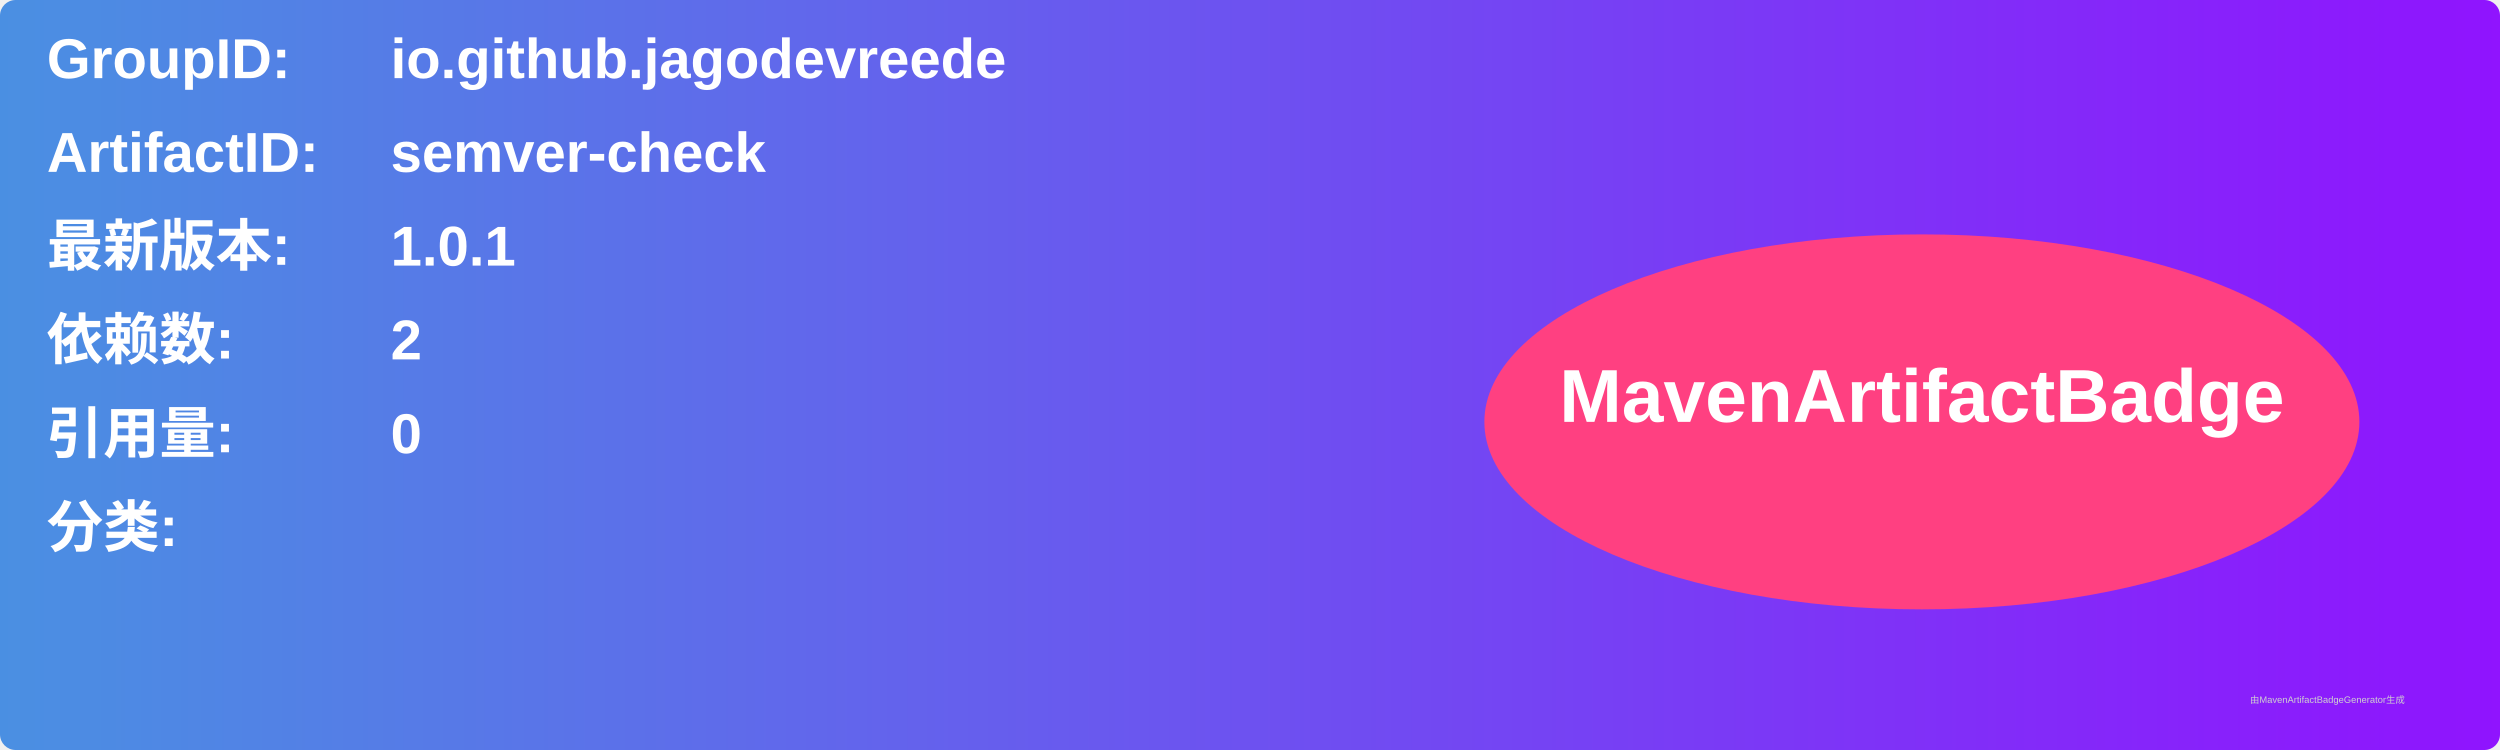
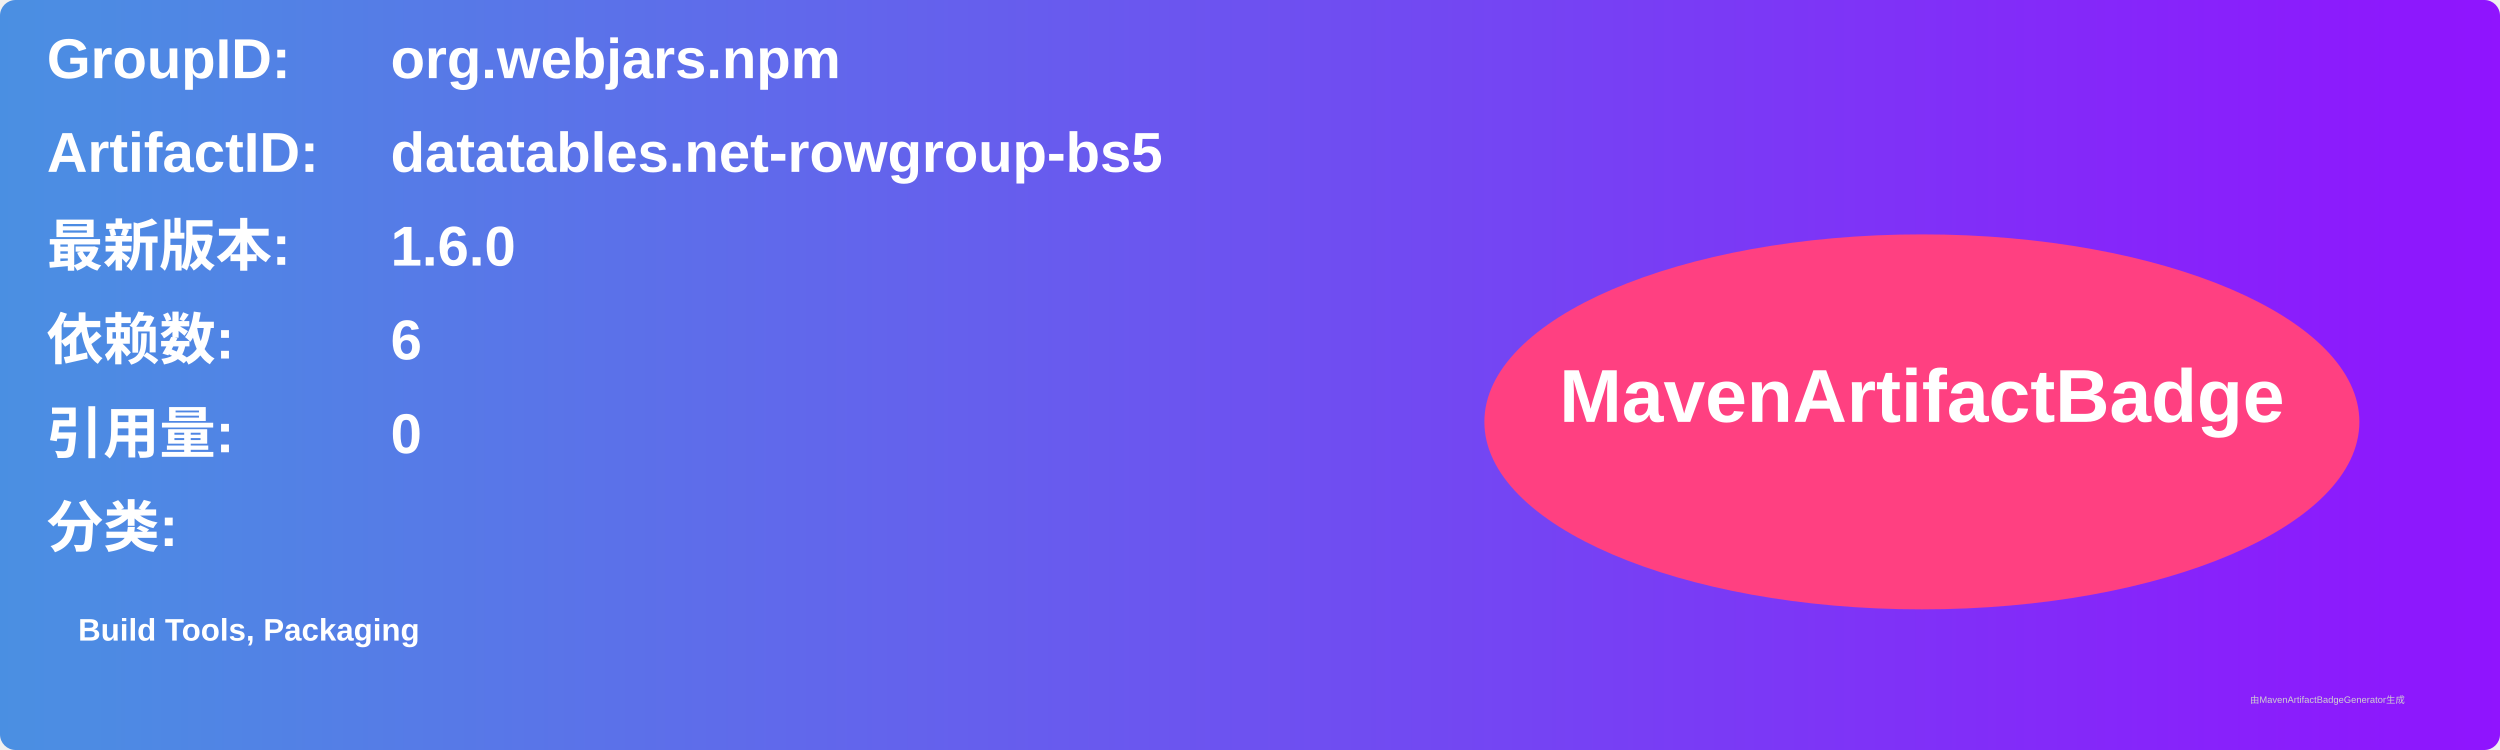
<svg xmlns="http://www.w3.org/2000/svg" width="800" height="240" viewBox="0 0 800 240">
  <linearGradient id="grad" x1="0%" y1="0%" x2="100%" y2="0%">
    <stop offset="0%" stop-color="#4a90e2" />
    <stop offset="100%" stop-color="#9013fe" />
  </linearGradient>
  <rect width="100%" height="100%" rx="5" ry="5" fill="url(#grad)" />
  <g transform="translate(15, 15)">
    <text x="0" y="10" font-family="Arial" font-size="18" fill="white" font-weight="bold" width="260">GroupID:</text>
-     <text x="110" y="10" font-family="Arial" font-size="18" fill="white" font-weight="bold" width="460">io.github.jagodevreede</text>
+     <text x="110" y="10" font-family="Arial" font-size="18" fill="white" font-weight="bold" width="460">org.webjars.npm</text>
    <text x="0" y="40" font-family="Arial" font-size="18" fill="white" font-weight="bold" width="260">ArtifactID:</text>
-     <text x="110" y="40" font-family="Arial" font-size="18" fill="white" font-weight="bold" width="460">semver-check</text>
+     <text x="110" y="40" font-family="Arial" font-size="18" fill="white" font-weight="bold" width="460">datatables.net-rowgroup-bs5</text>
    <text x="0" y="70" font-family="Arial" font-size="18" fill="white" font-weight="bold">最新版本:</text>
    <text x="110" y="70" font-family="Arial" font-size="18" fill="white" font-weight="bold">
-       <tspan font-weight="bold">1.0.1</tspan>
+       <tspan font-weight="bold">1.6.0</tspan>
    </text>
    <text x="0" y="100" font-family="Arial" font-size="18" fill="white" font-weight="bold">依赖数: </text>
    <text x="110" y="100" font-family="Arial" font-size="18" fill="white">
-       <tspan font-weight="bold">2</tspan>
+       <tspan font-weight="bold">6</tspan>
    </text>
    <text x="0" y="130" font-family="Arial" font-size="18" fill="white" font-weight="bold">引用量: </text>
    <text x="110" y="130" font-family="Arial" font-size="18" fill="white">
      <tspan font-weight="bold">0</tspan>
    </text>
    <text x="0" y="160" font-family="Arial" font-size="18" fill="white" font-weight="bold">分类:</text>
    <text x="10" y="190" font-family="Arial" font-size="10" fill="white">
-       <tspan font-weight="bold" />
+       <tspan font-weight="bold">Build Tools, Packaging</tspan>
    </text>
    <ellipse cx="600" cy="120" rx="140" ry="60" fill="#ff4081" />
    <text x="600" y="120" text-anchor="middle" font-family="Arial" font-size="24" fill="white" font-weight="bold">MavenArtifactBadge</text>
  </g>
  <text x="720" y="225" font-family="Arial" font-size="3" fill="#d0d0d0">由MavenArtifactBadgeGenerator生成</text>
</svg>
